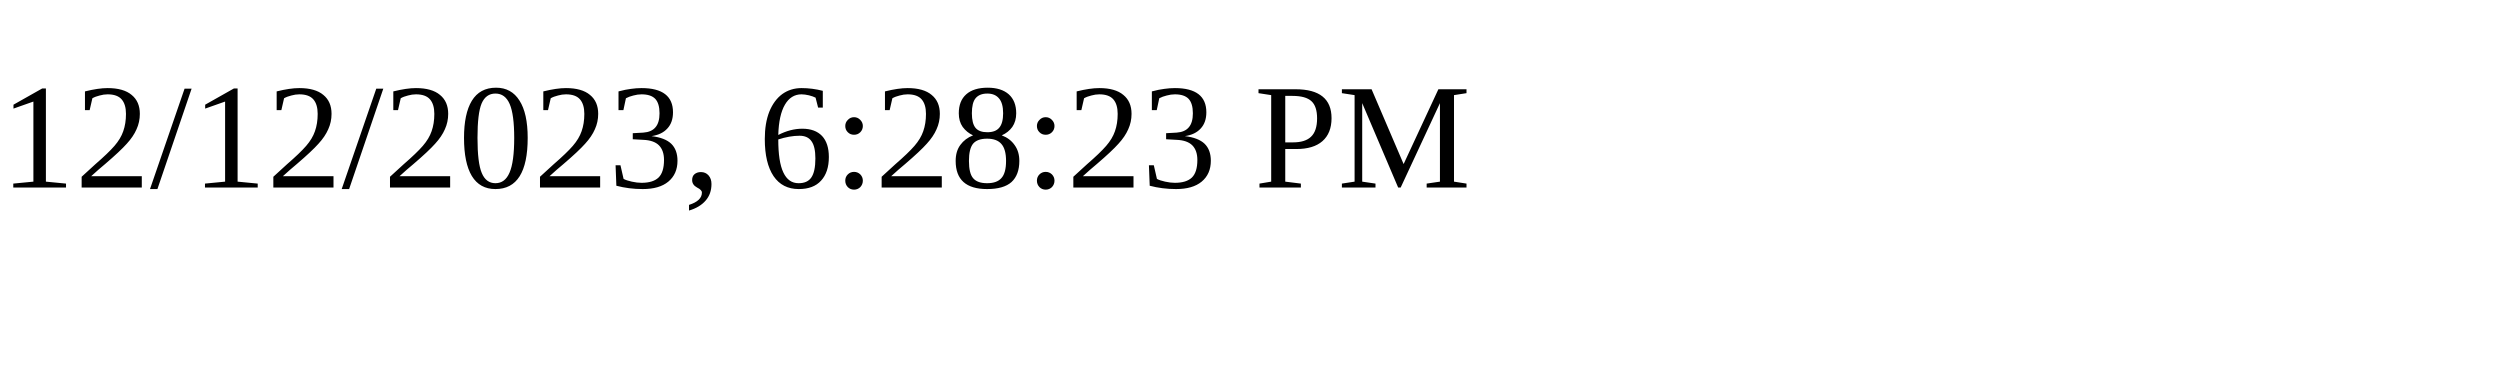
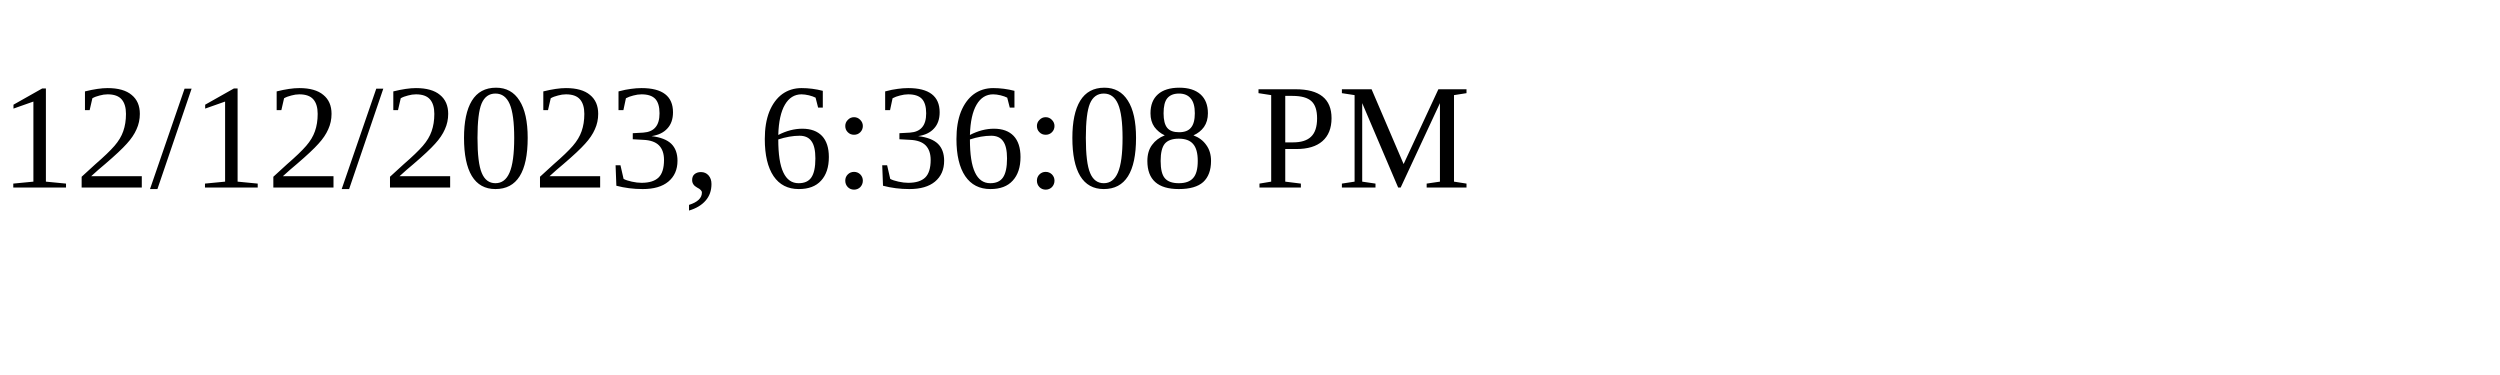
<svg xmlns="http://www.w3.org/2000/svg" height="30" width="200">
-   <text x="0" y="15">12/12/2023, 6:28:23 PM</text>
+   <text x="0" y="15">12/12/2023, 6:36:08 PM</text>
</svg>
